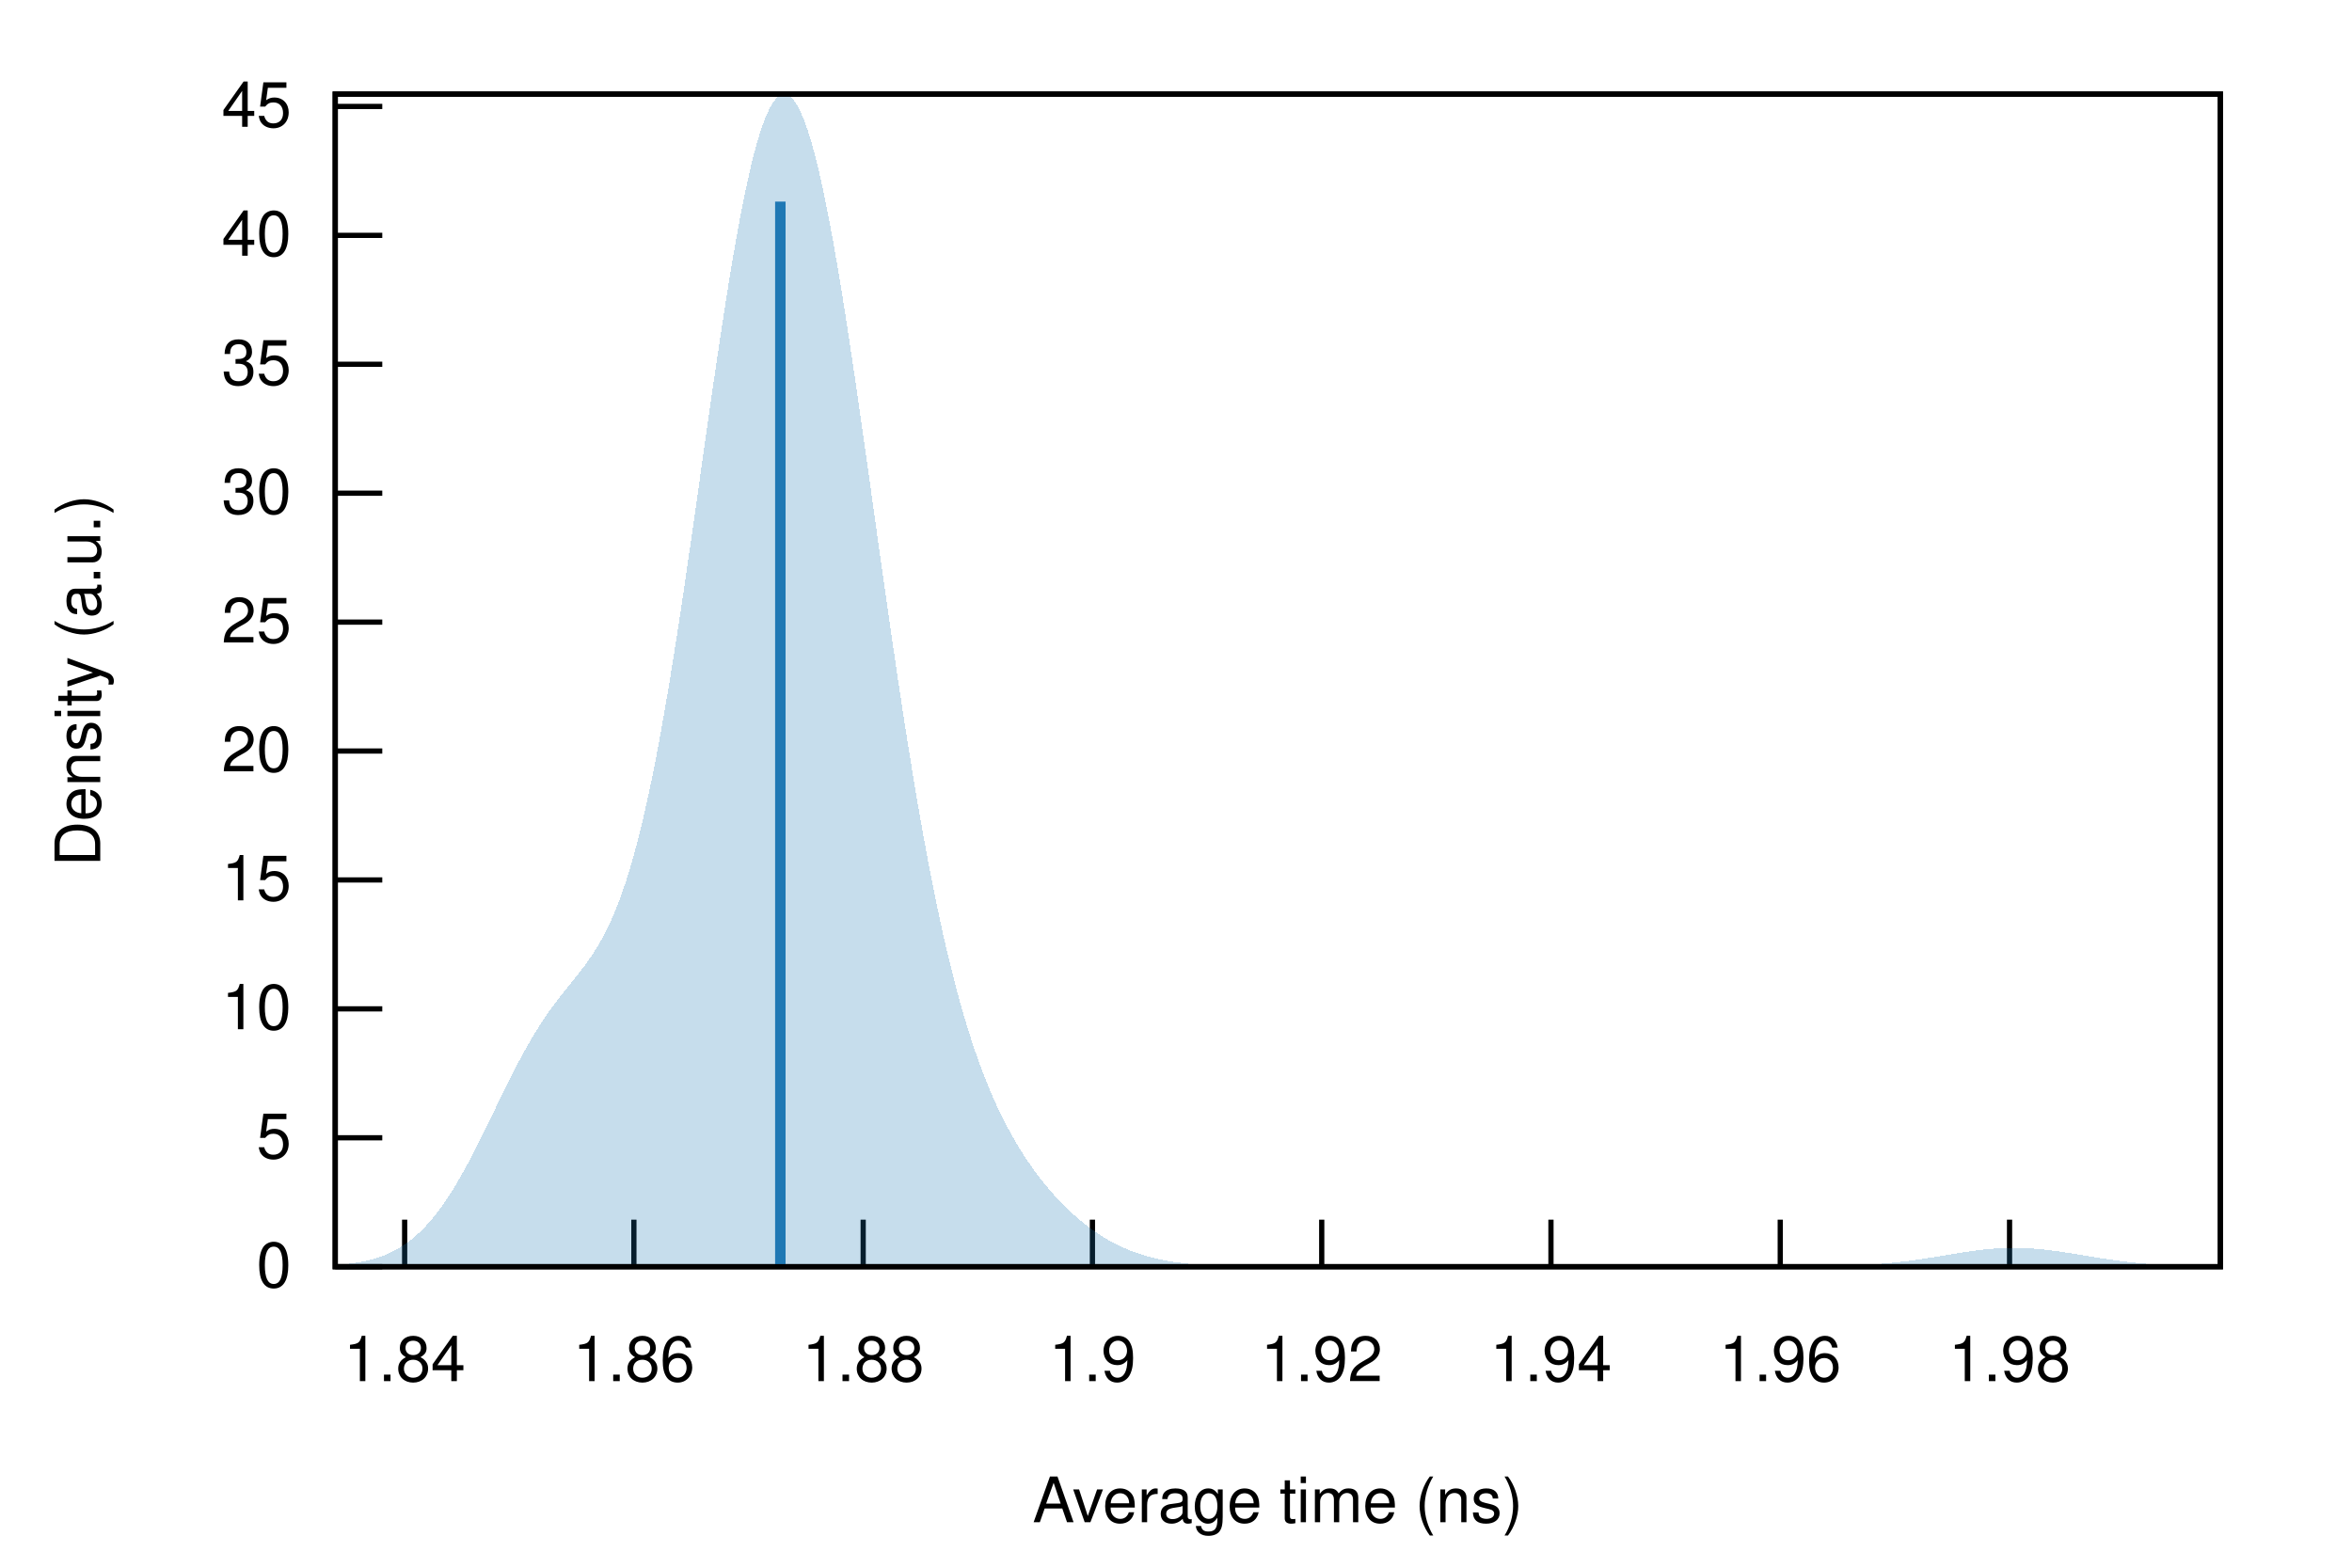
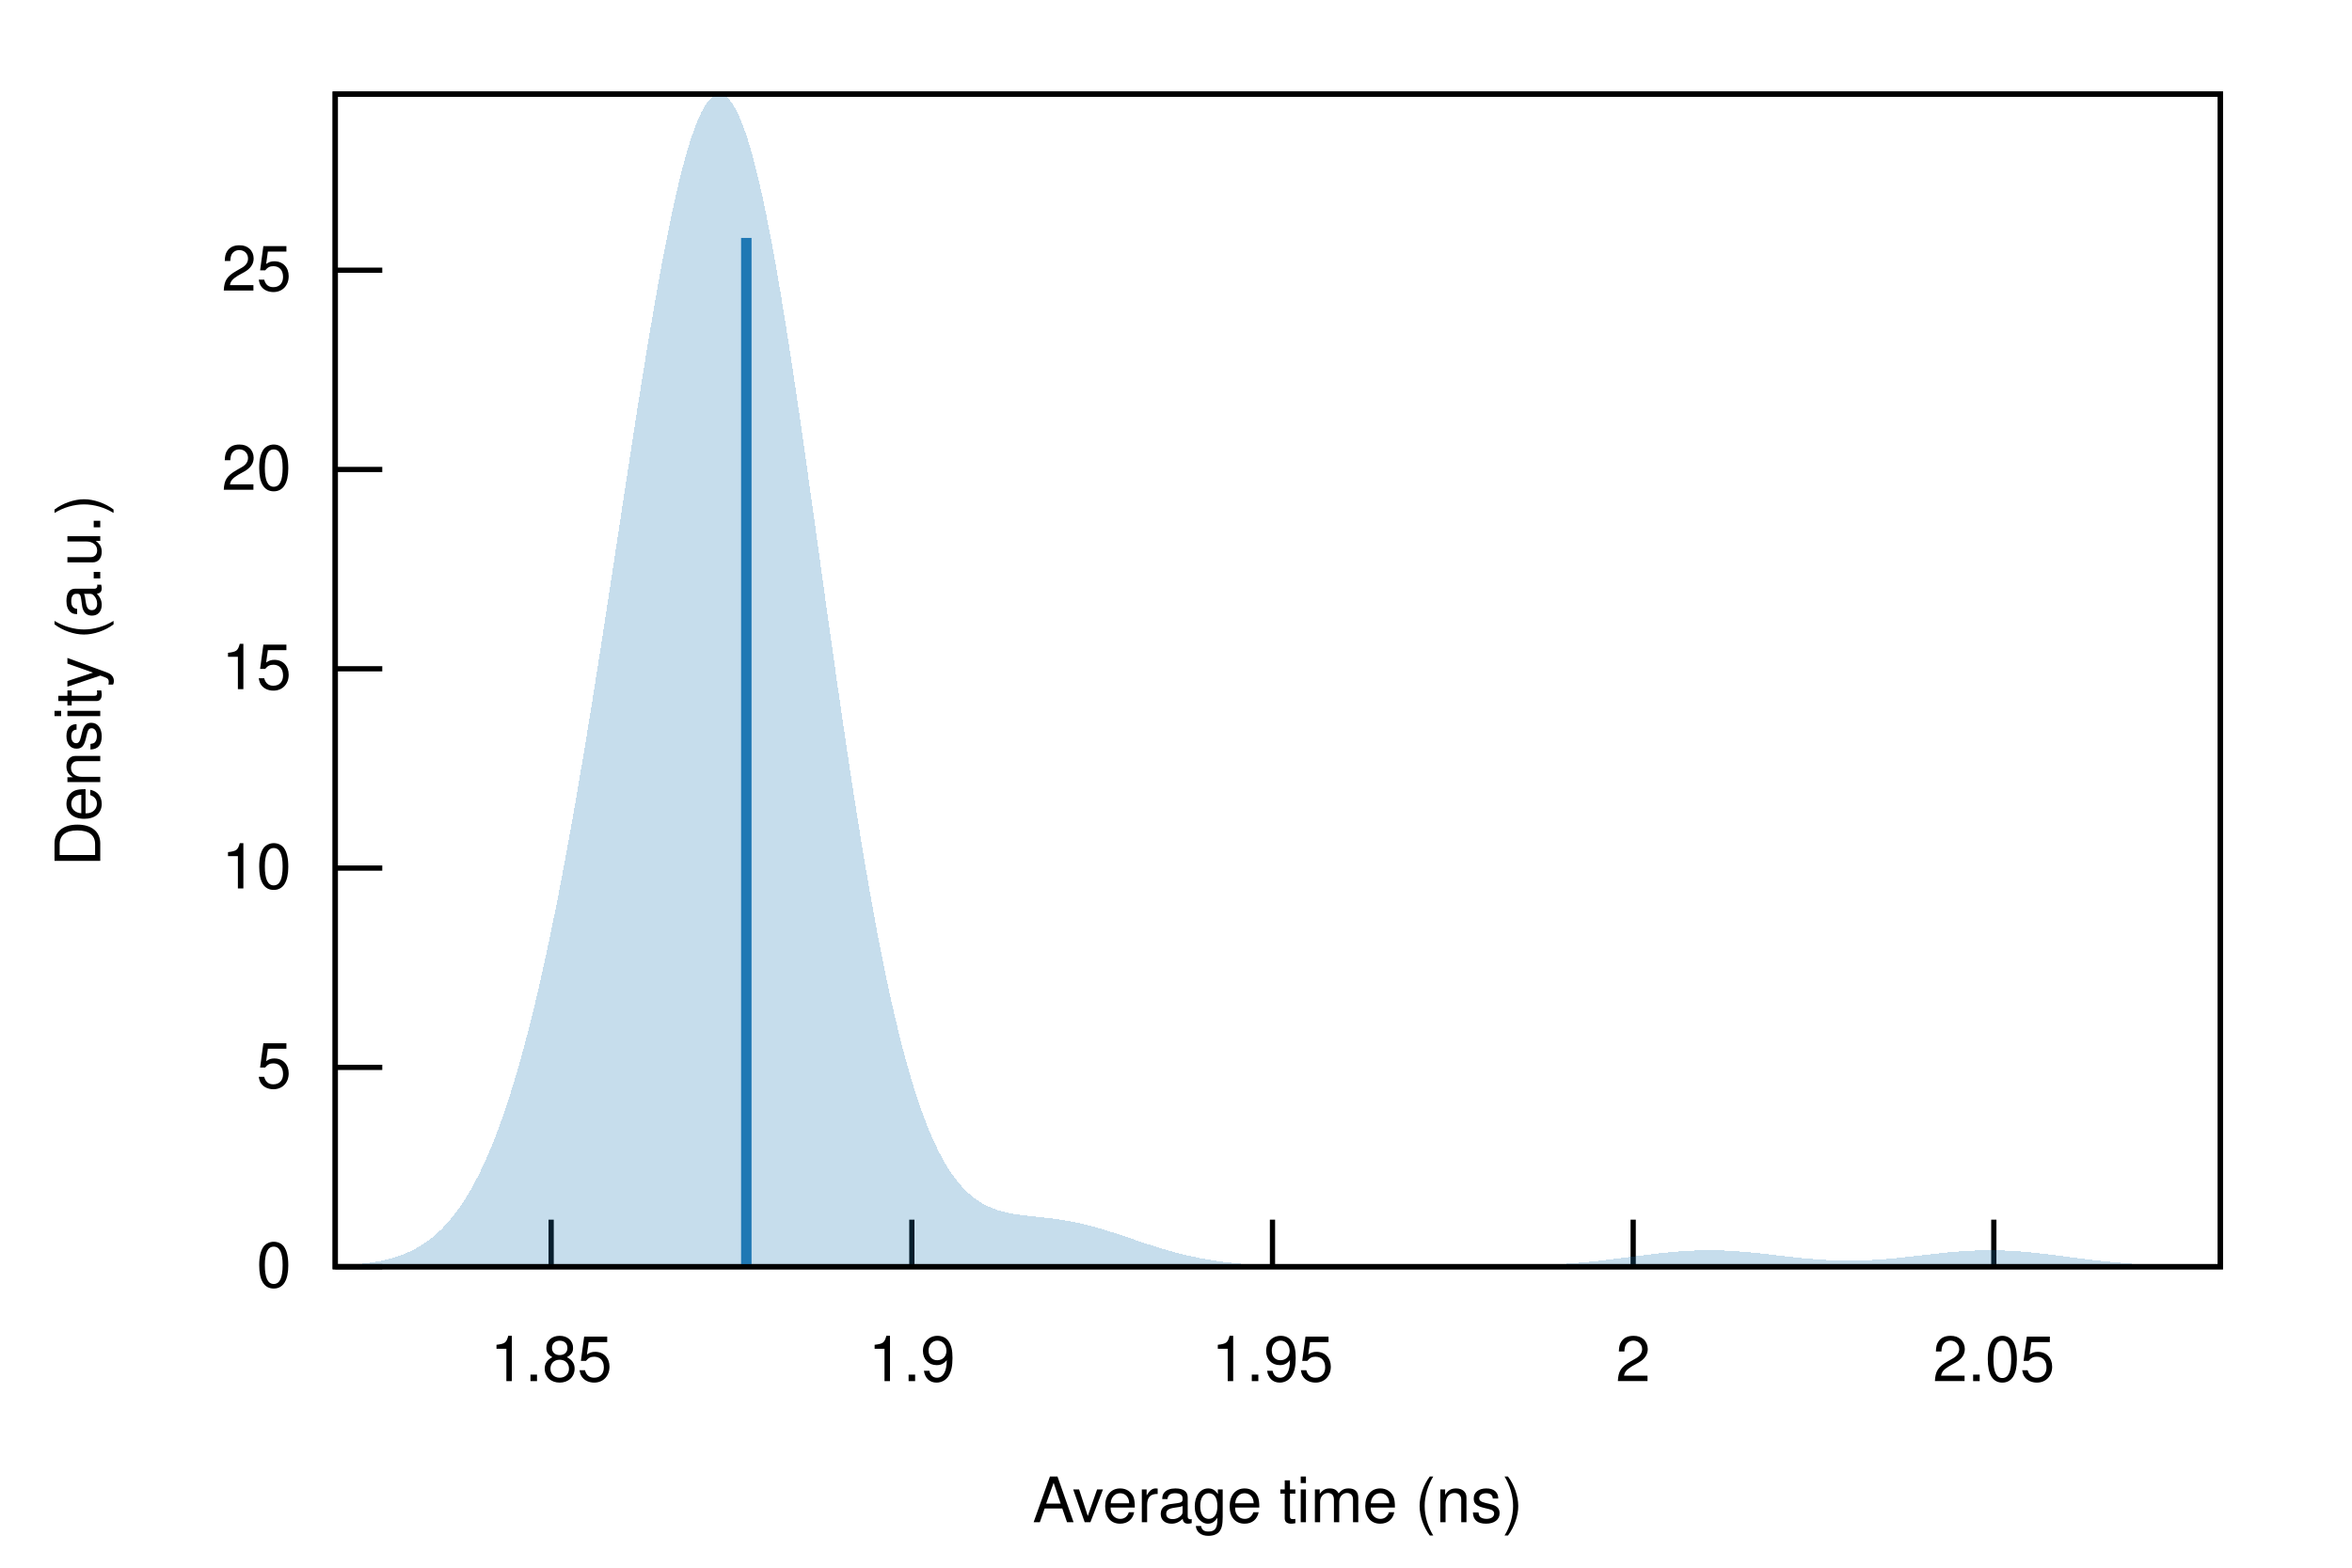
<svg xmlns="http://www.w3.org/2000/svg" xmlns:xlink="http://www.w3.org/1999/xlink" viewBox="0 0 450 300">
  <g id="gnuplot_canvas">
    <rect x="0" y="0" width="450" height="300" fill="none" />
    <defs>
      <circle id="gpDot" r="0.5" stroke-width="0.5" stroke="currentColor" />
      <path id="gpPt0" stroke-width="0.222" stroke="currentColor" d="M-1,0 h2 M0,-1 v2" />
      <path id="gpPt1" stroke-width="0.222" stroke="currentColor" d="M-1,-1 L1,1 M1,-1 L-1,1" />
      <path id="gpPt2" stroke-width="0.222" stroke="currentColor" d="M-1,0 L1,0 M0,-1 L0,1 M-1,-1 L1,1 M-1,1 L1,-1" />
      <rect id="gpPt3" stroke-width="0.222" stroke="currentColor" x="-1" y="-1" width="2" height="2" />
      <rect id="gpPt4" stroke-width="0.222" stroke="currentColor" fill="currentColor" x="-1" y="-1" width="2" height="2" />
      <circle id="gpPt5" stroke-width="0.222" stroke="currentColor" cx="0" cy="0" r="1" />
      <use xlink:href="#gpPt5" id="gpPt6" fill="currentColor" stroke="none" />
      <path id="gpPt7" stroke-width="0.222" stroke="currentColor" d="M0,-1.33 L-1.33,0.67 L1.33,0.67 z" />
      <use xlink:href="#gpPt7" id="gpPt8" fill="currentColor" stroke="none" />
      <use xlink:href="#gpPt7" id="gpPt9" stroke="currentColor" transform="rotate(180)" />
      <use xlink:href="#gpPt9" id="gpPt10" fill="currentColor" stroke="none" />
      <use xlink:href="#gpPt3" id="gpPt11" stroke="currentColor" transform="rotate(45)" />
      <use xlink:href="#gpPt11" id="gpPt12" fill="currentColor" stroke="none" />
      <path id="gpPt13" stroke-width="0.222" stroke="currentColor" d="M0,1.330 L1.265,0.411 L0.782,-1.067 L-0.782,-1.076 L-1.265,0.411 z" />
      <use xlink:href="#gpPt13" id="gpPt14" fill="currentColor" stroke="none" />
      <filter id="textbox" filterUnits="objectBoundingBox" x="0" y="0" height="1" width="1">
        <feFlood flood-color="white" flood-opacity="1" result="bgnd" />
        <feComposite in="SourceGraphic" in2="bgnd" operator="atop" />
      </filter>
      <filter id="greybox" filterUnits="objectBoundingBox" x="0" y="0" height="1" width="1">
        <feFlood flood-color="lightgrey" flood-opacity="1" result="grey" />
        <feComposite in="SourceGraphic" in2="grey" operator="atop" />
      </filter>
    </defs>
    <g fill="none" color="white" stroke="currentColor" stroke-width="1.00" stroke-linecap="butt" stroke-linejoin="miter">
</g>
    <g fill="none" color="black" stroke="currentColor" stroke-width="1.00" stroke-linecap="butt" stroke-linejoin="miter">
      <path stroke="black" d="M64.14,242.40 L73.14,242.40  " />
      <g transform="translate(55.75,246.30)" stroke="none" fill="black" font-family="Helvetica" font-size="12.00" text-anchor="end">
        <text>
          <tspan font-family="Helvetica"> 0</tspan>
        </text>
      </g>
    </g>
    <g fill="none" color="black" stroke="currentColor" stroke-width="1.00" stroke-linecap="butt" stroke-linejoin="miter">
-       <path stroke="black" d="M64.14,217.73 L73.14,217.73  " />
-       <g transform="translate(55.75,221.63)" stroke="none" fill="black" font-family="Helvetica" font-size="12.00" text-anchor="end">
+       <path stroke="black" d="M64.14,204.26 L73.14,204.26  " />
+       <g transform="translate(55.75,208.16)" stroke="none" fill="black" font-family="Helvetica" font-size="12.00" text-anchor="end">
        <text>
          <tspan font-family="Helvetica"> 5</tspan>
        </text>
      </g>
    </g>
    <g fill="none" color="black" stroke="currentColor" stroke-width="1.00" stroke-linecap="butt" stroke-linejoin="miter">
-       <path stroke="black" d="M64.14,193.06 L73.14,193.06  " />
-       <g transform="translate(55.75,196.96)" stroke="none" fill="black" font-family="Helvetica" font-size="12.00" text-anchor="end">
+       <path stroke="black" d="M64.14,166.12 L73.14,166.12  " />
+       <g transform="translate(55.75,170.02)" stroke="none" fill="black" font-family="Helvetica" font-size="12.00" text-anchor="end">
        <text>
          <tspan font-family="Helvetica"> 10</tspan>
        </text>
      </g>
    </g>
    <g fill="none" color="black" stroke="currentColor" stroke-width="1.00" stroke-linecap="butt" stroke-linejoin="miter">
-       <path stroke="black" d="M64.14,168.39 L73.14,168.39  " />
-       <g transform="translate(55.75,172.29)" stroke="none" fill="black" font-family="Helvetica" font-size="12.00" text-anchor="end">
+       <path stroke="black" d="M64.14,127.98 L73.14,127.98  " />
+       <g transform="translate(55.75,131.88)" stroke="none" fill="black" font-family="Helvetica" font-size="12.00" text-anchor="end">
        <text>
          <tspan font-family="Helvetica"> 15</tspan>
        </text>
      </g>
    </g>
    <g fill="none" color="black" stroke="currentColor" stroke-width="1.00" stroke-linecap="butt" stroke-linejoin="miter">
-       <path stroke="black" d="M64.14,143.72 L73.14,143.72  " />
-       <g transform="translate(55.75,147.62)" stroke="none" fill="black" font-family="Helvetica" font-size="12.00" text-anchor="end">
+       <path stroke="black" d="M64.14,89.84 L73.14,89.84  " />
+       <g transform="translate(55.75,93.74)" stroke="none" fill="black" font-family="Helvetica" font-size="12.00" text-anchor="end">
        <text>
          <tspan font-family="Helvetica"> 20</tspan>
        </text>
      </g>
    </g>
    <g fill="none" color="black" stroke="currentColor" stroke-width="1.00" stroke-linecap="butt" stroke-linejoin="miter">
-       <path stroke="black" d="M64.14,119.05 L73.14,119.05  " />
-       <g transform="translate(55.75,122.95)" stroke="none" fill="black" font-family="Helvetica" font-size="12.00" text-anchor="end">
+       <path stroke="black" d="M64.14,51.71 L73.14,51.71  " />
+       <g transform="translate(55.75,55.61)" stroke="none" fill="black" font-family="Helvetica" font-size="12.00" text-anchor="end">
        <text>
          <tspan font-family="Helvetica"> 25</tspan>
        </text>
      </g>
    </g>
    <g fill="none" color="black" stroke="currentColor" stroke-width="1.00" stroke-linecap="butt" stroke-linejoin="miter">
-       <path stroke="black" d="M64.14,94.38 L73.14,94.38  " />
-       <g transform="translate(55.75,98.28)" stroke="none" fill="black" font-family="Helvetica" font-size="12.00" text-anchor="end">
+       <path stroke="black" d="M105.45,242.40 L105.45,233.40  " />
+       <g transform="translate(105.45,264.30)" stroke="none" fill="black" font-family="Helvetica" font-size="12.00" text-anchor="middle">
        <text>
-           <tspan font-family="Helvetica"> 30</tspan>
+           <tspan font-family="Helvetica"> 1.85</tspan>
        </text>
      </g>
    </g>
    <g fill="none" color="black" stroke="currentColor" stroke-width="1.00" stroke-linecap="butt" stroke-linejoin="miter">
-       <path stroke="black" d="M64.14,69.71 L73.14,69.71  " />
-       <g transform="translate(55.75,73.61)" stroke="none" fill="black" font-family="Helvetica" font-size="12.00" text-anchor="end">
-         <text>
-           <tspan font-family="Helvetica"> 35</tspan>
-         </text>
-       </g>
-     </g>
-     <g fill="none" color="black" stroke="currentColor" stroke-width="1.00" stroke-linecap="butt" stroke-linejoin="miter">
-       <path stroke="black" d="M64.14,45.04 L73.14,45.04  " />
-       <g transform="translate(55.75,48.94)" stroke="none" fill="black" font-family="Helvetica" font-size="12.00" text-anchor="end">
-         <text>
-           <tspan font-family="Helvetica"> 40</tspan>
-         </text>
-       </g>
-     </g>
-     <g fill="none" color="black" stroke="currentColor" stroke-width="1.00" stroke-linecap="butt" stroke-linejoin="miter">
-       <path stroke="black" d="M64.14,20.37 L73.14,20.37  " />
-       <g transform="translate(55.75,24.27)" stroke="none" fill="black" font-family="Helvetica" font-size="12.00" text-anchor="end">
-         <text>
-           <tspan font-family="Helvetica"> 45</tspan>
-         </text>
-       </g>
-     </g>
-     <g fill="none" color="black" stroke="currentColor" stroke-width="1.00" stroke-linecap="butt" stroke-linejoin="miter">
-       <path stroke="black" d="M77.42,242.40 L77.42,233.40  " />
-       <g transform="translate(77.42,264.30)" stroke="none" fill="black" font-family="Helvetica" font-size="12.00" text-anchor="middle">
-         <text>
-           <tspan font-family="Helvetica"> 1.84</tspan>
-         </text>
-       </g>
-     </g>
-     <g fill="none" color="black" stroke="currentColor" stroke-width="1.00" stroke-linecap="butt" stroke-linejoin="miter">
-       <path stroke="black" d="M121.28,242.40 L121.28,233.40  " />
-       <g transform="translate(121.28,264.30)" stroke="none" fill="black" font-family="Helvetica" font-size="12.00" text-anchor="middle">
-         <text>
-           <tspan font-family="Helvetica"> 1.86</tspan>
-         </text>
-       </g>
-     </g>
-     <g fill="none" color="black" stroke="currentColor" stroke-width="1.00" stroke-linecap="butt" stroke-linejoin="miter">
-       <path stroke="black" d="M165.15,242.40 L165.15,233.40  " />
-       <g transform="translate(165.15,264.30)" stroke="none" fill="black" font-family="Helvetica" font-size="12.00" text-anchor="middle">
-         <text>
-           <tspan font-family="Helvetica"> 1.88</tspan>
-         </text>
-       </g>
-     </g>
-     <g fill="none" color="black" stroke="currentColor" stroke-width="1.00" stroke-linecap="butt" stroke-linejoin="miter">
-       <path stroke="black" d="M209.01,242.40 L209.01,233.40  " />
-       <g transform="translate(209.01,264.30)" stroke="none" fill="black" font-family="Helvetica" font-size="12.00" text-anchor="middle">
+       <path stroke="black" d="M174.46,242.40 L174.46,233.40  " />
+       <g transform="translate(174.46,264.30)" stroke="none" fill="black" font-family="Helvetica" font-size="12.00" text-anchor="middle">
        <text>
          <tspan font-family="Helvetica"> 1.9</tspan>
        </text>
      </g>
    </g>
    <g fill="none" color="black" stroke="currentColor" stroke-width="1.00" stroke-linecap="butt" stroke-linejoin="miter">
-       <path stroke="black" d="M252.88,242.40 L252.88,233.40  " />
-       <g transform="translate(252.88,264.30)" stroke="none" fill="black" font-family="Helvetica" font-size="12.00" text-anchor="middle">
+       <path stroke="black" d="M243.46,242.40 L243.46,233.40  " />
+       <g transform="translate(243.46,264.30)" stroke="none" fill="black" font-family="Helvetica" font-size="12.00" text-anchor="middle">
        <text>
-           <tspan font-family="Helvetica"> 1.92</tspan>
+           <tspan font-family="Helvetica"> 1.95</tspan>
        </text>
      </g>
    </g>
    <g fill="none" color="black" stroke="currentColor" stroke-width="1.00" stroke-linecap="butt" stroke-linejoin="miter">
-       <path stroke="black" d="M296.74,242.40 L296.74,233.40  " />
-       <g transform="translate(296.74,264.30)" stroke="none" fill="black" font-family="Helvetica" font-size="12.00" text-anchor="middle">
+       <path stroke="black" d="M312.47,242.40 L312.47,233.40  " />
+       <g transform="translate(312.47,264.30)" stroke="none" fill="black" font-family="Helvetica" font-size="12.00" text-anchor="middle">
        <text>
-           <tspan font-family="Helvetica"> 1.94</tspan>
+           <tspan font-family="Helvetica"> 2</tspan>
        </text>
      </g>
    </g>
    <g fill="none" color="black" stroke="currentColor" stroke-width="1.00" stroke-linecap="butt" stroke-linejoin="miter">
-       <path stroke="black" d="M340.61,242.40 L340.61,233.40  " />
-       <g transform="translate(340.61,264.30)" stroke="none" fill="black" font-family="Helvetica" font-size="12.00" text-anchor="middle">
+       <path stroke="black" d="M381.47,242.40 L381.47,233.40  " />
+       <g transform="translate(381.47,264.30)" stroke="none" fill="black" font-family="Helvetica" font-size="12.00" text-anchor="middle">
        <text>
-           <tspan font-family="Helvetica"> 1.96</tspan>
-         </text>
-       </g>
-     </g>
-     <g fill="none" color="black" stroke="currentColor" stroke-width="1.00" stroke-linecap="butt" stroke-linejoin="miter">
-       <path stroke="black" d="M384.48,242.40 L384.48,233.40  " />
-       <g transform="translate(384.48,264.30)" stroke="none" fill="black" font-family="Helvetica" font-size="12.00" text-anchor="middle">
-         <text>
-           <tspan font-family="Helvetica"> 1.98</tspan>
+           <tspan font-family="Helvetica"> 2.05</tspan>
        </text>
      </g>
    </g>
    <g fill="none" color="black" stroke="currentColor" stroke-width="1.00" stroke-linecap="butt" stroke-linejoin="miter">
</g>
    <g fill="none" color="black" stroke="currentColor" stroke-width="1.00" stroke-linecap="butt" stroke-linejoin="miter">
      <path stroke="black" d="M64.14,18.01 L64.14,242.40 L424.82,242.40 L424.82,18.01 L64.14,18.01 Z  " />
    </g>
    <g fill="none" color="black" stroke="currentColor" stroke-width="1.00" stroke-linecap="butt" stroke-linejoin="miter">
</g>
    <g id="gnuplot_plot_1">
      <g fill="none" color="black" stroke="currentColor" stroke-width="1.00" stroke-linecap="butt" stroke-linejoin="miter">
        <g stroke="none" shape-rendering="crispEdges">
-           <polygon fill="rgb( 31, 120, 180)" fill-opacity="0.25" points="64.14,242.09 64.86,242.03 65.59,241.97 66.31,241.89 67.03,241.80 67.75,241.70 68.48,241.59 69.20,241.45 69.92,241.30 70.65,241.13 71.37,240.94 72.09,240.72 72.81,240.48 73.54,240.21 74.26,239.90 74.98,239.56 75.70,239.19 76.43,238.78 77.15,238.32 77.87,237.82 78.60,237.28 79.32,236.69 80.04,236.04 80.76,235.35 81.49,234.60 82.21,233.80 82.93,232.94 83.66,232.02 84.38,231.05 85.10,230.03 85.82,228.94 86.55,227.81 87.27,226.62 87.99,225.39 88.72,224.10 89.44,222.78 90.16,221.41 90.88,220.02 91.61,218.59 92.33,217.14 93.05,215.66 93.78,214.18 94.50,212.69 95.22,211.20 95.94,209.71 96.67,208.24 97.39,206.78 98.11,205.35 98.83,203.95 99.56,202.58 100.28,201.25 101.00,199.96 101.73,198.71 102.45,197.51 103.17,196.35 103.89,195.24 104.62,194.17 105.34,193.15 106.06,192.16 106.79,191.21 107.51,190.28 108.23,189.37 108.95,188.47 109.68,187.58 110.40,186.67 111.12,185.75 111.85,184.80 112.57,183.80 113.29,182.75 114.01,181.62 114.74,180.41 115.46,179.11 116.18,177.70 116.90,176.16 117.63,174.49 118.35,172.67 119.07,170.70 119.80,168.56 120.52,166.24 121.24,163.74 121.96,161.05 122.69,158.16 123.41,155.08 124.13,151.81 124.86,148.33 125.58,144.66 126.30,140.81 127.02,136.77 127.75,132.56 128.47,128.18 129.19,123.65 129.92,118.99 130.64,114.20 131.36,109.31 132.08,104.34 132.81,99.30 133.53,94.22 134.25,89.11 134.97,84.01 135.70,78.94 136.42,73.92 137.14,68.98 137.87,64.14 138.59,59.42 139.31,54.86 140.03,50.47 140.76,46.27 141.48,42.30 142.20,38.57 142.93,35.10 143.65,31.91 144.37,29.02 145.09,26.44 145.82,24.18 146.54,22.27 147.26,20.70 147.99,19.48 148.71,18.63 149.43,18.13 150.15,18.01 150.88,18.25 151.60,18.85 152.32,19.82 153.05,21.13 153.77,22.80 154.49,24.79 155.21,27.11 155.94,29.74 156.66,32.67 157.38,35.89 158.10,39.36 158.83,43.09 159.55,47.04 160.27,51.21 161.00,55.57 161.72,60.09 162.44,64.77 163.16,69.58 163.89,74.50 164.61,79.50 165.33,84.58 166.06,89.70 166.78,94.85 167.50,100.01 168.22,105.17 168.95,110.30 169.67,115.39 170.39,120.42 171.12,125.38 171.84,130.26 172.56,135.04 173.28,139.71 174.01,144.27 174.73,148.70 175.45,153.01 176.17,157.17 176.90,161.20 177.62,165.07 178.34,168.80 179.07,172.38 179.79,175.82 180.51,179.10 181.23,182.23 181.96,185.23 182.68,188.07 183.40,190.79 184.13,193.36 184.85,195.81 185.57,198.14 186.29,200.35 187.02,202.44 187.74,204.43 188.46,206.31 189.19,208.10 189.91,209.80 190.63,211.42 191.35,212.95 192.08,214.41 192.80,215.80 193.52,217.13 194.25,218.40 194.97,219.61 195.69,220.76 196.41,221.87 197.14,222.93 197.86,223.95 198.58,224.93 199.30,225.86 200.03,226.76 200.75,227.63 201.47,228.46 202.20,229.26 202.92,230.02 203.64,230.76 204.36,231.47 205.09,232.14 205.81,232.79 206.53,233.41 207.26,234.01 207.98,234.57 208.70,235.12 209.42,235.63 210.15,236.12 210.87,236.58 211.59,237.02 212.32,237.44 213.04,237.83 213.76,238.20 214.48,238.55 215.21,238.87 215.93,239.18 216.65,239.46 217.37,239.73 218.10,239.97 218.82,240.20 219.54,240.41 220.27,240.61 220.99,240.79 221.71,240.95 222.43,241.10 223.16,241.24 223.88,241.37 224.60,241.48 225.33,241.58 226.05,241.68 226.77,241.76 227.49,241.84 228.22,241.91 228.94,241.97 229.66,242.02 230.39,242.07 231.11,242.11 231.83,242.15 232.55,242.18 233.28,242.21 234.00,242.24 234.72,242.26 235.44,242.28 236.17,242.30 236.89,242.31 237.61,242.33 238.34,242.34 239.06,242.35 239.78,242.36 240.50,242.36 241.23,242.37 241.95,242.37 242.67,242.38 243.40,242.38 244.12,242.39 244.84,242.39 245.56,242.39 246.29,242.39 247.01,242.39 247.73,242.39 248.46,242.40 249.18,242.40 249.90,242.40 250.62,242.40 251.35,242.40 252.07,242.40 252.79,242.40 253.52,242.40 254.24,242.40 254.96,242.40 255.68,242.40 256.41,242.40 257.13,242.40 257.85,242.40 258.57,242.40 259.30,242.40 260.02,242.40 260.74,242.40 261.47,242.40 262.19,242.40 262.91,242.40 263.63,242.40 264.36,242.40 265.08,242.40 265.80,242.40 266.53,242.40 267.25,242.40 267.97,242.40 268.69,242.40 269.42,242.40 270.14,242.40 270.86,242.40 271.59,242.40 272.31,242.40 273.03,242.40 273.75,242.40 274.48,242.40 275.20,242.40 275.92,242.40 276.64,242.40 277.37,242.40 278.09,242.40 278.81,242.40 279.54,242.40 280.26,242.40 280.98,242.40 281.70,242.40 282.43,242.40 283.15,242.40 283.87,242.40 284.60,242.40 285.32,242.40 286.04,242.40 286.76,242.40 287.49,242.40 288.21,242.40 288.93,242.40 289.66,242.40 290.38,242.40 291.10,242.40 291.82,242.40 292.55,242.40 293.27,242.40 293.99,242.40 294.71,242.40 295.44,242.40 296.16,242.40 296.88,242.40 297.61,242.40 298.33,242.40 299.05,242.40 299.77,242.40 300.50,242.40 301.22,242.40 301.94,242.40 302.67,242.40 303.39,242.40 304.11,242.40 304.83,242.40 305.56,242.40 306.28,242.40 307.00,242.40 307.73,242.40 308.45,242.40 309.17,242.40 309.89,242.40 310.62,242.40 311.34,242.40 312.06,242.40 312.79,242.40 313.51,242.40 314.23,242.40 314.95,242.40 315.68,242.40 316.40,242.40 317.12,242.40 317.84,242.40 318.57,242.40 319.29,242.40 320.01,242.40 320.74,242.40 321.46,242.40 322.18,242.40 322.90,242.40 323.63,242.40 324.35,242.40 325.07,242.40 325.80,242.40 326.52,242.40 327.24,242.40 327.96,242.40 328.69,242.40 329.41,242.40 330.13,242.40 330.86,242.40 331.58,242.40 332.30,242.40 333.02,242.40 333.75,242.40 334.47,242.40 335.19,242.40 335.91,242.40 336.64,242.40 337.36,242.40 338.08,242.39 338.81,242.39 339.53,242.39 340.25,242.39 340.97,242.39 341.70,242.39 342.42,242.38 343.14,242.38 343.87,242.37 344.59,242.37 345.31,242.36 346.03,242.36 346.76,242.35 347.48,242.34 348.20,242.33 348.93,242.32 349.65,242.31 350.37,242.29 351.09,242.28 351.82,242.26 352.54,242.24 353.26,242.21 353.99,242.19 354.71,242.16 355.43,242.13 356.15,242.09 356.88,242.05 357.60,242.01 358.32,241.96 359.04,241.91 359.77,241.85 360.49,241.79 361.21,241.73 361.94,241.66 362.66,241.58 363.38,241.50 364.10,241.42 364.83,241.33 365.55,241.24 366.27,241.14 367.00,241.03 367.72,240.93 368.44,240.82 369.16,240.70 369.89,240.59 370.61,240.47 371.33,240.35 372.06,240.23 372.78,240.11 373.50,239.99 374.22,239.87 374.95,239.76 375.67,239.65 376.39,239.54 377.11,239.43 377.84,239.33 378.56,239.24 379.28,239.15 380.01,239.08 380.73,239.01 381.45,238.95 382.17,238.89 382.90,238.85 383.62,238.82 384.34,238.80 385.07,238.79 385.79,238.79 386.51,238.81 387.23,238.83 387.96,238.86 388.68,238.91 389.40,238.96 390.13,239.02 390.85,239.09 391.57,239.17 392.29,239.26 393.02,239.36 393.74,239.46 394.46,239.56 395.18,239.67 395.91,239.79 396.63,239.90 397.35,240.02 398.08,240.14 398.80,240.26 399.52,240.38 400.24,240.50 400.97,240.62 401.69,240.73 402.41,240.84 403.14,240.95 403.86,241.06 404.58,241.16 405.30,241.26 406.03,241.35 406.75,241.44 407.47,241.52 408.20,241.60 408.92,241.68 409.64,241.74 410.36,241.81 411.09,241.87 411.81,241.92 412.53,241.97 413.26,242.02 413.98,242.06 414.70,242.10 415.42,242.14 416.15,242.17 416.87,242.20 417.59,242.22 418.31,242.24 419.04,242.26 419.76,242.28 420.48,242.30 421.21,242.31 421.93,242.32 422.65,242.34 423.37,242.34 424.10,242.35 424.82,242.36 424.82,242.40 424.10,242.40 423.37,242.40 422.65,242.40 421.93,242.40 421.21,242.40 420.48,242.40 419.76,242.40 419.04,242.40 418.31,242.40 417.59,242.40 416.87,242.40 416.15,242.40 415.42,242.40 414.70,242.40 413.98,242.40 413.26,242.40 412.53,242.40 411.81,242.40 411.09,242.40 410.36,242.40 409.64,242.40 408.92,242.40 408.20,242.40 407.47,242.40 406.75,242.40 406.03,242.40 405.30,242.40 404.58,242.40 403.86,242.40 403.14,242.40 402.41,242.40 401.69,242.40 400.97,242.40 400.24,242.40 399.52,242.40 398.80,242.40 398.08,242.40 397.35,242.40 396.63,242.40 395.91,242.40 395.18,242.40 394.46,242.40 393.74,242.40 393.02,242.40 392.29,242.40 391.57,242.40 390.85,242.40 390.13,242.40 389.40,242.40 388.68,242.40 387.96,242.40 387.23,242.40 386.51,242.40 385.79,242.40 385.07,242.40 384.34,242.40 383.62,242.40 382.90,242.40 382.17,242.40 381.45,242.40 380.73,242.40 380.01,242.40 379.28,242.40 378.56,242.40 377.84,242.40 377.11,242.40 376.39,242.40 375.67,242.40 374.95,242.40 374.22,242.40 373.50,242.40 372.78,242.40 372.06,242.40 371.33,242.40 370.61,242.40 369.89,242.40 369.16,242.40 368.44,242.40 367.72,242.40 367.00,242.40 366.27,242.40 365.55,242.40 364.83,242.40 364.10,242.40 363.38,242.40 362.66,242.40 361.94,242.40 361.21,242.40 360.49,242.40 359.77,242.40 359.04,242.40 358.32,242.40 357.60,242.40 356.88,242.40 356.15,242.40 355.43,242.40 354.71,242.40 353.99,242.40 353.26,242.40 352.54,242.40 351.82,242.40 351.09,242.40 350.37,242.40 349.65,242.40 348.93,242.40 348.20,242.40 347.48,242.40 346.76,242.40 346.03,242.40 345.31,242.40 344.59,242.40 343.87,242.40 343.14,242.40 342.42,242.40 341.70,242.40 340.97,242.40 340.25,242.40 339.53,242.40 338.81,242.40 338.08,242.40 337.36,242.40 336.64,242.40 335.91,242.40 335.19,242.40 334.47,242.40 333.75,242.40 333.02,242.40 332.30,242.40 331.58,242.40 330.86,242.40 330.13,242.40 329.41,242.40 328.69,242.40 327.96,242.40 327.24,242.40 326.52,242.40 325.80,242.40 325.07,242.40 324.35,242.40 323.63,242.40 322.90,242.40 322.18,242.40 321.46,242.40 320.74,242.40 320.01,242.40 319.29,242.40 318.57,242.40 317.84,242.40 317.12,242.40 316.40,242.40 315.68,242.40 314.95,242.40 314.23,242.40 313.51,242.40 312.79,242.40 312.06,242.40 311.34,242.40 310.62,242.40 309.89,242.40 309.17,242.40 308.45,242.40 307.73,242.40 307.00,242.40 306.28,242.40 305.56,242.40 304.83,242.40 304.11,242.40 303.39,242.40 302.67,242.40 301.94,242.40 301.22,242.40 300.50,242.40 299.77,242.40 299.05,242.40 298.33,242.40 297.61,242.40 296.88,242.40 296.16,242.40 295.44,242.40 294.71,242.40 293.99,242.40 293.27,242.40 292.55,242.40 291.82,242.40 291.10,242.40 290.38,242.40 289.66,242.40 288.93,242.40 288.21,242.40 287.49,242.40 286.76,242.40 286.04,242.40 285.32,242.40 284.60,242.40 283.87,242.40 283.15,242.40 282.43,242.40 281.70,242.40 280.98,242.40 280.26,242.40 279.54,242.40 278.81,242.40 278.09,242.40 277.37,242.40 276.64,242.40 275.92,242.40 275.20,242.40 274.48,242.40 273.75,242.40 273.03,242.40 272.31,242.40 271.59,242.40 270.86,242.40 270.14,242.40 269.42,242.40 268.69,242.40 267.97,242.40 267.25,242.40 266.53,242.40 265.80,242.40 265.08,242.40 264.36,242.40 263.63,242.40 262.91,242.40 262.19,242.40 261.47,242.40 260.74,242.40 260.02,242.40 259.30,242.40 258.57,242.40 257.85,242.40 257.13,242.40 256.41,242.40 255.68,242.40 254.96,242.40 254.24,242.40 253.52,242.40 252.79,242.40 252.07,242.40 251.35,242.40 250.62,242.40 249.90,242.40 249.18,242.40 248.46,242.40 247.73,242.40 247.01,242.40 246.29,242.40 245.56,242.40 244.84,242.40 244.12,242.40 243.40,242.40 242.67,242.40 241.95,242.40 241.23,242.40 240.50,242.40 239.78,242.40 239.06,242.40 238.34,242.40 237.61,242.40 236.89,242.40 236.17,242.40 235.44,242.40 234.72,242.40 234.00,242.40 233.28,242.40 232.55,242.40 231.83,242.40 231.11,242.40 230.39,242.40 229.66,242.40 228.94,242.40 228.22,242.40 227.49,242.40 226.77,242.40 226.05,242.40 225.33,242.40 224.60,242.40 223.88,242.40 223.16,242.40 222.43,242.40 221.71,242.40 220.99,242.40 220.27,242.40 219.54,242.40 218.82,242.40 218.10,242.40 217.37,242.40 216.65,242.40 215.93,242.40 215.21,242.40 214.48,242.40 213.76,242.40 213.04,242.40 212.32,242.40 211.59,242.40 210.87,242.40 210.15,242.40 209.42,242.40 208.70,242.40 207.98,242.40 207.26,242.40 206.53,242.40 205.81,242.40 205.09,242.40 204.36,242.40 203.64,242.40 202.92,242.40 202.20,242.40 201.47,242.40 200.75,242.40 200.03,242.40 199.30,242.40 198.58,242.40 197.86,242.40 197.14,242.40 196.41,242.40 195.69,242.40 194.97,242.40 194.25,242.40 193.52,242.40 192.80,242.40 192.08,242.40 191.35,242.40 190.63,242.40 189.91,242.40 189.19,242.40 188.46,242.40 187.74,242.40 187.02,242.40 186.29,242.40 185.57,242.40 184.85,242.40 184.13,242.40 183.40,242.40 182.68,242.40 181.96,242.40 181.23,242.40 180.51,242.40 179.79,242.40 179.07,242.40 178.34,242.40 177.62,242.40 176.90,242.40 176.17,242.40 175.45,242.40 174.73,242.40 174.01,242.40 173.28,242.40 172.56,242.40 171.84,242.40 171.12,242.40 170.39,242.40 169.67,242.40 168.95,242.40 168.22,242.40 167.50,242.40 166.78,242.40 166.06,242.40 165.33,242.40 164.61,242.40 163.89,242.40 163.16,242.40 162.44,242.40 161.72,242.40 161.00,242.40 160.27,242.40 159.55,242.40 158.83,242.40 158.10,242.40 157.38,242.40 156.66,242.40 155.94,242.40 155.21,242.40 154.49,242.40 153.77,242.40 153.05,242.40 152.32,242.40 151.60,242.40 150.88,242.40 150.15,242.40 149.43,242.40 148.71,242.40 147.99,242.40 147.26,242.40 146.54,242.40 145.82,242.40 145.09,242.40 144.37,242.40 143.65,242.40 142.93,242.40 142.20,242.40 141.48,242.40 140.76,242.40 140.03,242.40 139.31,242.40 138.59,242.40 137.87,242.40 137.14,242.40 136.42,242.40 135.70,242.40 134.97,242.40 134.25,242.40 133.53,242.40 132.81,242.40 132.08,242.40 131.36,242.40 130.64,242.40 129.92,242.40 129.19,242.40 128.47,242.40 127.75,242.40 127.02,242.40 126.30,242.40 125.58,242.40 124.86,242.40 124.13,242.40 123.41,242.40 122.69,242.40 121.96,242.40 121.24,242.40 120.52,242.40 119.80,242.40 119.07,242.40 118.35,242.40 117.63,242.40 116.90,242.40 116.18,242.40 115.46,242.40 114.74,242.40 114.01,242.40 113.29,242.40 112.57,242.40 111.85,242.40 111.12,242.40 110.40,242.40 109.68,242.40 108.95,242.40 108.23,242.40 107.51,242.40 106.79,242.40 106.06,242.40 105.34,242.40 104.62,242.40 103.89,242.40 103.17,242.40 102.45,242.40 101.73,242.40 101.00,242.40 100.28,242.40 99.56,242.40 98.83,242.40 98.11,242.40 97.39,242.40 96.67,242.40 95.94,242.40 95.22,242.40 94.50,242.40 93.78,242.40 93.05,242.40 92.33,242.40 91.61,242.40 90.88,242.40 90.16,242.40 89.44,242.40 88.72,242.40 87.99,242.40 87.27,242.40 86.55,242.40 85.82,242.40 85.10,242.40 84.38,242.40 83.66,242.40 82.93,242.40 82.21,242.40 81.49,242.40 80.76,242.40 80.04,242.40 79.32,242.40 78.60,242.40 77.87,242.40 77.15,242.40 76.43,242.40 75.70,242.40 74.98,242.40 74.26,242.40 73.54,242.40 72.81,242.40 72.09,242.40 71.37,242.40 70.65,242.40 69.92,242.40 69.20,242.40 68.48,242.40 67.75,242.40 67.03,242.40 66.31,242.40 65.59,242.40 64.86,242.40 64.14,242.40 " />
+           <polygon fill="rgb( 31, 120, 180)" fill-opacity="0.25" points="64.14,242.21 64.86,242.17 65.59,242.14 66.31,242.09 67.03,242.04 67.75,241.99 68.48,241.92 69.20,241.85 69.92,241.76 70.65,241.66 71.37,241.56 72.09,241.43 72.81,241.29 73.54,241.14 74.26,240.96 74.98,240.77 75.70,240.55 76.43,240.31 77.15,240.04 77.87,239.74 78.60,239.41 79.32,239.05 80.04,238.65 80.76,238.21 81.49,237.72 82.21,237.20 82.93,236.62 83.66,235.99 84.38,235.31 85.10,234.57 85.82,233.77 86.55,232.90 87.27,231.97 87.99,230.97 88.72,229.89 89.44,228.74 90.16,227.50 90.88,226.18 91.61,224.78 92.33,223.28 93.05,221.70 93.78,220.02 94.50,218.24 95.22,216.36 95.94,214.38 96.67,212.30 97.39,210.10 98.11,207.81 98.83,205.40 99.56,202.88 100.28,200.25 101.00,197.50 101.73,194.65 102.45,191.67 103.17,188.59 103.89,185.39 104.62,182.08 105.34,178.66 106.06,175.13 106.79,171.49 107.51,167.74 108.23,163.89 108.95,159.93 109.68,155.88 110.40,151.74 111.12,147.50 111.85,143.19 112.57,138.79 113.29,134.32 114.01,129.78 114.74,125.19 115.46,120.55 116.18,115.86 116.90,111.14 117.63,106.40 118.35,101.65 119.07,96.90 119.80,92.16 120.52,87.45 121.24,82.77 121.96,78.14 122.69,73.58 123.41,69.10 124.13,64.71 124.86,60.43 125.58,56.28 126.30,52.26 127.02,48.40 127.75,44.71 128.47,41.20 129.19,37.89 129.92,34.79 130.64,31.92 131.36,29.29 132.08,26.91 132.81,24.79 133.53,22.94 134.25,21.37 134.97,20.10 135.70,19.12 136.42,18.44 137.14,18.07 137.87,18.01 138.59,18.26 139.31,18.83 140.03,19.70 140.76,20.89 141.48,22.38 142.20,24.17 142.93,26.25 143.65,28.62 144.37,31.27 145.09,34.18 145.82,37.35 146.54,40.77 147.26,44.41 147.99,48.27 148.71,52.33 149.43,56.58 150.15,61.00 150.88,65.57 151.60,70.27 152.32,75.10 153.05,80.03 153.77,85.05 154.49,90.14 155.21,95.28 155.94,100.45 156.66,105.64 157.38,110.84 158.10,116.02 158.83,121.18 159.55,126.30 160.27,131.36 161.00,136.36 161.72,141.28 162.44,146.10 163.16,150.83 163.89,155.45 164.61,159.95 165.33,164.32 166.06,168.56 166.78,172.66 167.50,176.62 168.22,180.43 168.95,184.08 169.67,187.59 170.39,190.94 171.12,194.13 171.84,197.16 172.56,200.04 173.28,202.77 174.01,205.34 174.73,207.75 175.45,210.02 176.17,212.15 176.90,214.13 177.62,215.97 178.34,217.68 179.07,219.26 179.79,220.72 180.51,222.06 181.23,223.29 181.96,224.40 182.68,225.42 183.40,226.34 184.13,227.17 184.85,227.91 185.57,228.58 186.29,229.17 187.02,229.69 187.74,230.16 188.46,230.56 189.19,230.91 189.91,231.22 190.63,231.49 191.35,231.71 192.08,231.91 192.80,232.08 193.52,232.23 194.25,232.35 194.97,232.46 195.69,232.56 196.41,232.64 197.14,232.72 197.86,232.80 198.58,232.88 199.30,232.95 200.03,233.03 200.75,233.12 201.47,233.20 202.20,233.30 202.92,233.41 203.64,233.52 204.36,233.64 205.09,233.78 205.81,233.92 206.53,234.08 207.26,234.24 207.98,234.42 208.70,234.60 209.42,234.80 210.15,235.00 210.87,235.21 211.59,235.43 212.32,235.66 213.04,235.89 213.76,236.12 214.48,236.36 215.21,236.61 215.93,236.85 216.65,237.09 217.37,237.34 218.10,237.58 218.82,237.82 219.54,238.06 220.27,238.30 220.99,238.53 221.71,238.75 222.43,238.97 223.16,239.18 223.88,239.39 224.60,239.59 225.33,239.78 226.05,239.97 226.77,240.14 227.49,240.31 228.22,240.47 228.94,240.62 229.66,240.77 230.39,240.90 231.11,241.03 231.83,241.15 232.55,241.26 233.28,241.37 234.00,241.46 234.72,241.55 235.44,241.63 236.17,241.71 236.89,241.78 237.61,241.84 238.34,241.90 239.06,241.96 239.78,242.00 240.50,242.05 241.23,242.09 241.95,242.13 242.67,242.16 243.40,242.19 244.12,242.21 244.84,242.24 245.56,242.26 246.29,242.27 247.01,242.29 247.73,242.31 248.46,242.32 249.18,242.33 249.90,242.34 250.62,242.35 251.35,242.36 252.07,242.36 252.79,242.37 253.52,242.37 254.24,242.38 254.96,242.38 255.68,242.38 256.41,242.39 257.13,242.39 257.85,242.39 258.57,242.39 259.30,242.39 260.02,242.39 260.74,242.39 261.47,242.40 262.19,242.40 262.91,242.40 263.63,242.40 264.36,242.40 265.08,242.40 265.80,242.40 266.53,242.40 267.25,242.40 267.97,242.40 268.69,242.40 269.42,242.40 270.14,242.40 270.86,242.40 271.59,242.40 272.31,242.40 273.03,242.40 273.75,242.40 274.48,242.39 275.20,242.39 275.92,242.39 276.64,242.39 277.37,242.39 278.09,242.39 278.81,242.39 279.54,242.38 280.26,242.38 280.98,242.38 281.70,242.37 282.43,242.37 283.15,242.36 283.87,242.36 284.60,242.35 285.32,242.34 286.04,242.33 286.76,242.32 287.49,242.31 288.21,242.30 288.93,242.29 289.66,242.27 290.38,242.26 291.10,242.24 291.82,242.22 292.55,242.20 293.27,242.17 293.99,242.14 294.71,242.11 295.44,242.08 296.16,242.05 296.88,242.01 297.61,241.97 298.33,241.93 299.05,241.88 299.77,241.83 300.50,241.77 301.22,241.72 301.94,241.66 302.67,241.59 303.39,241.53 304.11,241.46 304.83,241.38 305.56,241.31 306.28,241.23 307.00,241.14 307.73,241.06 308.45,240.97 309.17,240.88 309.89,240.79 310.62,240.70 311.34,240.60 312.06,240.51 312.79,240.42 313.51,240.32 314.23,240.23 314.95,240.14 315.68,240.05 316.40,239.96 317.12,239.88 317.84,239.80 318.57,239.72 319.29,239.65 320.01,239.58 320.74,239.52 321.46,239.46 322.18,239.41 322.90,239.37 323.63,239.33 324.35,239.30 325.07,239.28 325.80,239.26 326.52,239.25 327.24,239.25 327.96,239.26 328.69,239.27 329.41,239.29 330.13,239.32 330.86,239.36 331.58,239.40 332.30,239.45 333.02,239.50 333.75,239.56 334.47,239.62 335.19,239.69 335.91,239.77 336.64,239.84 337.36,239.92 338.08,240.00 338.81,240.08 339.53,240.17 340.25,240.25 340.97,240.33 341.70,240.42 342.42,240.50 343.14,240.58 343.87,240.65 344.59,240.73 345.31,240.80 346.03,240.86 346.76,240.92 347.48,240.98 348.20,241.03 348.93,241.08 349.65,241.12 350.37,241.15 351.09,241.18 351.82,241.20 352.54,241.22 353.26,241.23 353.99,241.23 354.71,241.23 355.43,241.21 356.15,241.20 356.88,241.17 357.60,241.14 358.32,241.10 359.04,241.06 359.77,241.01 360.49,240.96 361.21,240.90 361.94,240.84 362.66,240.77 363.38,240.70 364.10,240.62 364.83,240.54 365.55,240.46 366.27,240.38 367.00,240.30 367.72,240.21 368.44,240.13 369.16,240.05 369.89,239.97 370.61,239.89 371.33,239.81 372.06,239.73 372.78,239.66 373.50,239.60 374.22,239.53 374.95,239.48 375.67,239.43 376.39,239.38 377.11,239.34 377.84,239.31 378.56,239.28 379.28,239.26 380.01,239.25 380.73,239.25 381.45,239.25 382.17,239.27 382.90,239.28 383.62,239.31 384.34,239.34 385.07,239.38 385.79,239.43 386.51,239.48 387.23,239.54 387.96,239.61 388.68,239.68 389.40,239.75 390.13,239.83 390.85,239.91 391.57,240.00 392.29,240.09 393.02,240.18 393.74,240.27 394.46,240.36 395.18,240.46 395.91,240.55 396.63,240.64 397.35,240.74 398.08,240.83 398.80,240.92 399.52,241.01 400.24,241.09 400.97,241.18 401.69,241.26 402.41,241.34 403.14,241.41 403.86,241.49 404.58,241.56 405.30,241.62 406.03,241.68 406.75,241.74 407.47,241.80 408.20,241.85 408.92,241.90 409.64,241.94 410.36,241.99 411.09,242.03 411.81,242.06 412.53,242.10 413.26,242.13 413.98,242.16 414.70,242.18 415.42,242.21 416.15,242.23 416.87,242.25 417.59,242.26 418.31,242.28 419.04,242.29 419.76,242.31 420.48,242.32 421.21,242.33 421.93,242.34 422.65,242.35 423.37,242.35 424.10,242.36 424.82,242.37 424.82,242.40 424.10,242.40 423.37,242.40 422.65,242.40 421.93,242.40 421.21,242.40 420.48,242.40 419.76,242.40 419.04,242.40 418.31,242.40 417.59,242.40 416.87,242.40 416.15,242.40 415.42,242.40 414.70,242.40 413.98,242.40 413.26,242.40 412.53,242.40 411.81,242.40 411.09,242.40 410.36,242.40 409.64,242.40 408.92,242.40 408.20,242.40 407.47,242.40 406.75,242.40 406.03,242.40 405.30,242.40 404.58,242.40 403.86,242.40 403.14,242.40 402.41,242.40 401.69,242.40 400.97,242.40 400.24,242.40 399.52,242.40 398.80,242.40 398.08,242.40 397.35,242.40 396.63,242.40 395.91,242.40 395.18,242.40 394.46,242.40 393.74,242.40 393.02,242.40 392.29,242.40 391.57,242.40 390.85,242.40 390.13,242.40 389.40,242.40 388.68,242.40 387.96,242.40 387.23,242.40 386.51,242.40 385.79,242.40 385.07,242.40 384.34,242.40 383.62,242.40 382.90,242.40 382.17,242.40 381.45,242.40 380.73,242.40 380.01,242.40 379.28,242.40 378.56,242.40 377.84,242.40 377.11,242.40 376.39,242.40 375.67,242.40 374.95,242.40 374.22,242.40 373.50,242.40 372.78,242.40 372.06,242.40 371.33,242.40 370.61,242.40 369.89,242.40 369.16,242.40 368.44,242.40 367.72,242.40 367.00,242.40 366.27,242.40 365.55,242.40 364.83,242.40 364.10,242.40 363.38,242.40 362.66,242.40 361.94,242.40 361.21,242.40 360.49,242.40 359.77,242.40 359.04,242.40 358.32,242.40 357.60,242.40 356.88,242.40 356.15,242.40 355.43,242.40 354.71,242.40 353.99,242.40 353.26,242.40 352.54,242.40 351.82,242.40 351.09,242.40 350.37,242.40 349.65,242.40 348.93,242.40 348.20,242.40 347.48,242.40 346.76,242.40 346.03,242.40 345.31,242.40 344.59,242.40 343.87,242.40 343.14,242.40 342.42,242.40 341.70,242.40 340.97,242.40 340.25,242.40 339.53,242.40 338.81,242.40 338.08,242.40 337.36,242.40 336.64,242.40 335.91,242.40 335.19,242.40 334.47,242.40 333.75,242.40 333.02,242.40 332.30,242.40 331.58,242.40 330.86,242.40 330.13,242.40 329.41,242.40 328.69,242.40 327.96,242.40 327.24,242.40 326.52,242.40 325.80,242.40 325.07,242.40 324.35,242.40 323.63,242.40 322.90,242.40 322.18,242.40 321.46,242.40 320.74,242.40 320.01,242.40 319.29,242.40 318.57,242.40 317.84,242.40 317.12,242.40 316.40,242.40 315.68,242.40 314.95,242.40 314.23,242.40 313.51,242.40 312.79,242.40 312.06,242.40 311.34,242.40 310.62,242.40 309.89,242.40 309.17,242.40 308.45,242.40 307.73,242.40 307.00,242.40 306.28,242.40 305.56,242.40 304.83,242.40 304.11,242.40 303.39,242.40 302.67,242.40 301.94,242.40 301.22,242.40 300.50,242.40 299.77,242.40 299.05,242.40 298.33,242.40 297.61,242.40 296.88,242.40 296.16,242.40 295.44,242.40 294.71,242.40 293.99,242.40 293.27,242.40 292.55,242.40 291.82,242.40 291.10,242.40 290.38,242.40 289.66,242.40 288.93,242.40 288.21,242.40 287.49,242.40 286.76,242.40 286.04,242.40 285.32,242.40 284.60,242.40 283.87,242.40 283.15,242.40 282.43,242.40 281.70,242.40 280.98,242.40 280.26,242.40 279.54,242.40 278.81,242.40 278.09,242.40 277.37,242.40 276.64,242.40 275.92,242.40 275.20,242.40 274.48,242.40 273.75,242.40 273.03,242.40 272.31,242.40 271.59,242.40 270.86,242.40 270.14,242.40 269.42,242.40 268.69,242.40 267.97,242.40 267.25,242.40 266.53,242.40 265.80,242.40 265.08,242.40 264.36,242.40 263.63,242.40 262.91,242.40 262.19,242.40 261.47,242.40 260.74,242.40 260.02,242.40 259.30,242.40 258.57,242.40 257.85,242.40 257.13,242.40 256.41,242.40 255.68,242.40 254.96,242.40 254.24,242.40 253.52,242.40 252.79,242.40 252.07,242.40 251.35,242.40 250.62,242.40 249.90,242.40 249.18,242.40 248.46,242.40 247.73,242.40 247.01,242.40 246.29,242.40 245.56,242.40 244.84,242.40 244.12,242.40 243.40,242.40 242.67,242.40 241.95,242.40 241.23,242.40 240.50,242.40 239.78,242.40 239.06,242.40 238.34,242.40 237.61,242.40 236.89,242.40 236.17,242.40 235.44,242.40 234.72,242.40 234.00,242.40 233.28,242.40 232.55,242.40 231.83,242.40 231.11,242.40 230.39,242.40 229.66,242.40 228.94,242.40 228.22,242.40 227.49,242.40 226.77,242.40 226.05,242.40 225.33,242.40 224.60,242.40 223.88,242.40 223.16,242.40 222.43,242.40 221.71,242.40 220.99,242.40 220.27,242.40 219.54,242.40 218.82,242.40 218.10,242.40 217.37,242.40 216.65,242.40 215.93,242.40 215.21,242.40 214.48,242.40 213.76,242.40 213.04,242.40 212.32,242.40 211.59,242.40 210.87,242.40 210.15,242.40 209.42,242.40 208.70,242.40 207.98,242.40 207.26,242.40 206.53,242.40 205.81,242.40 205.09,242.40 204.36,242.40 203.64,242.40 202.92,242.40 202.20,242.40 201.47,242.40 200.75,242.40 200.03,242.40 199.30,242.40 198.58,242.40 197.86,242.40 197.14,242.40 196.41,242.40 195.69,242.40 194.97,242.40 194.25,242.40 193.52,242.40 192.80,242.40 192.08,242.40 191.35,242.40 190.63,242.40 189.91,242.40 189.19,242.40 188.46,242.40 187.74,242.40 187.02,242.40 186.29,242.40 185.57,242.40 184.85,242.40 184.13,242.40 183.40,242.40 182.68,242.40 181.96,242.40 181.23,242.40 180.51,242.40 179.79,242.40 179.07,242.40 178.34,242.40 177.62,242.40 176.90,242.40 176.17,242.40 175.45,242.40 174.73,242.40 174.01,242.40 173.28,242.40 172.56,242.40 171.84,242.40 171.12,242.40 170.39,242.40 169.67,242.40 168.95,242.40 168.22,242.40 167.50,242.40 166.78,242.40 166.06,242.40 165.33,242.40 164.61,242.40 163.89,242.40 163.16,242.40 162.44,242.40 161.72,242.40 161.00,242.40 160.27,242.40 159.55,242.40 158.83,242.40 158.10,242.40 157.38,242.40 156.66,242.40 155.94,242.40 155.21,242.40 154.49,242.40 153.77,242.40 153.05,242.40 152.32,242.40 151.60,242.40 150.88,242.40 150.15,242.40 149.43,242.40 148.71,242.40 147.99,242.40 147.26,242.40 146.54,242.40 145.82,242.40 145.09,242.40 144.37,242.40 143.65,242.40 142.93,242.40 142.20,242.40 141.48,242.40 140.76,242.40 140.03,242.40 139.31,242.40 138.59,242.40 137.87,242.40 137.14,242.40 136.42,242.40 135.70,242.40 134.97,242.40 134.25,242.40 133.53,242.40 132.81,242.40 132.08,242.40 131.36,242.40 130.64,242.40 129.92,242.40 129.19,242.40 128.47,242.40 127.75,242.40 127.02,242.40 126.30,242.40 125.58,242.40 124.86,242.40 124.13,242.40 123.41,242.40 122.69,242.40 121.96,242.40 121.24,242.40 120.52,242.40 119.80,242.40 119.07,242.40 118.35,242.40 117.63,242.40 116.90,242.40 116.18,242.40 115.46,242.40 114.74,242.40 114.01,242.40 113.29,242.40 112.57,242.40 111.85,242.40 111.12,242.40 110.40,242.40 109.68,242.40 108.95,242.40 108.23,242.40 107.51,242.40 106.79,242.40 106.06,242.40 105.34,242.40 104.62,242.40 103.89,242.40 103.17,242.40 102.45,242.40 101.73,242.40 101.00,242.40 100.28,242.40 99.56,242.40 98.83,242.40 98.11,242.40 97.39,242.40 96.67,242.40 95.94,242.40 95.22,242.40 94.50,242.40 93.78,242.40 93.05,242.40 92.33,242.40 91.61,242.40 90.88,242.40 90.16,242.40 89.44,242.40 88.72,242.40 87.99,242.40 87.27,242.40 86.55,242.40 85.82,242.40 85.10,242.40 84.38,242.40 83.66,242.40 82.93,242.40 82.21,242.40 81.49,242.40 80.76,242.40 80.04,242.40 79.32,242.40 78.60,242.40 77.87,242.40 77.15,242.40 76.43,242.40 75.70,242.40 74.98,242.40 74.26,242.40 73.54,242.40 72.81,242.40 72.09,242.40 71.37,242.40 70.65,242.40 69.92,242.40 69.20,242.40 68.48,242.40 67.75,242.40 67.03,242.40 66.31,242.40 65.59,242.40 64.86,242.40 64.14,242.40 " />
        </g>
      </g>
    </g>
    <g id="gnuplot_plot_2">
      <g fill="none" color="white" stroke="rgb( 31, 120, 180)" stroke-width="2.00" stroke-linecap="butt" stroke-linejoin="miter">
</g>
      <g fill="none" color="black" stroke="currentColor" stroke-width="2.00" stroke-linecap="butt" stroke-linejoin="miter">
-         <path stroke="rgb( 31, 120, 180)" d="M149.30,242.40 L149.30,38.58  " />
+         <path stroke="rgb( 31, 120, 180)" d="M142.79,242.40 L142.79,45.53  " />
      </g>
    </g>
    <g fill="none" color="black" stroke="currentColor" stroke-width="2.00" stroke-linecap="butt" stroke-linejoin="miter">
</g>
    <g fill="none" color="black" stroke="black" stroke-width="1.00" stroke-linecap="butt" stroke-linejoin="miter">
</g>
    <g fill="none" color="black" stroke="currentColor" stroke-width="1.00" stroke-linecap="butt" stroke-linejoin="miter">
      <path stroke="black" d="M64.14,18.01 L64.14,242.40 L424.82,242.40 L424.82,18.01 L64.14,18.01 Z  " />
      <g transform="translate(19.18,130.21) rotate(270.00)" stroke="none" fill="black" font-family="Helvetica" font-size="12.00" text-anchor="middle">
        <text>
          <tspan font-family="Helvetica">Density (a.u.)</tspan>
        </text>
      </g>
    </g>
    <g fill="none" color="black" stroke="currentColor" stroke-width="1.00" stroke-linecap="butt" stroke-linejoin="miter">
      <g transform="translate(244.48,291.30)" stroke="none" fill="black" font-family="Helvetica" font-size="12.00" text-anchor="middle">
        <text>
          <tspan font-family="Helvetica">Average time (ns)</tspan>
        </text>
      </g>
    </g>
    <g fill="none" color="black" stroke="currentColor" stroke-width="1.00" stroke-linecap="butt" stroke-linejoin="miter">
</g>
    <g fill="none" color="black" stroke="currentColor" stroke-width="1.00" stroke-linecap="butt" stroke-linejoin="miter">
</g>
  </g>
</svg>
